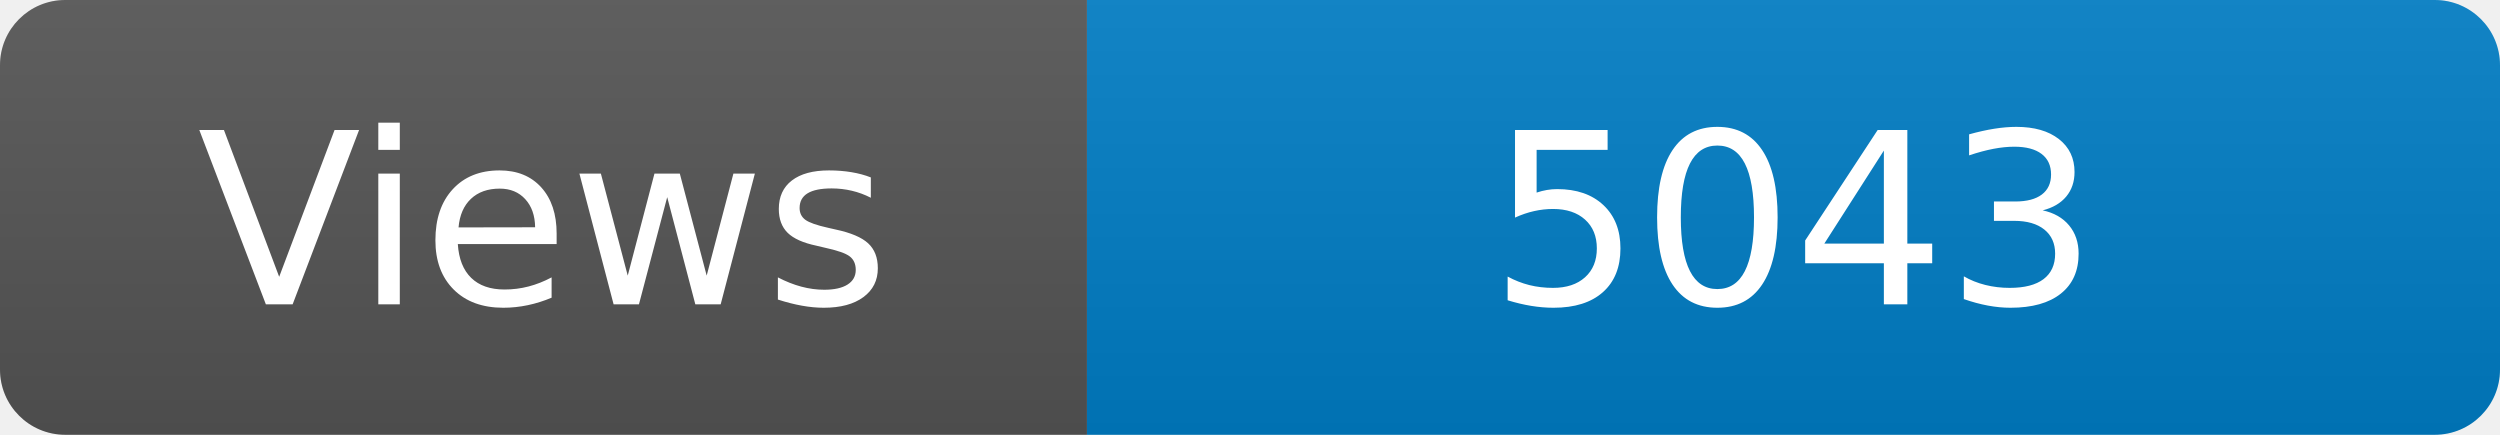
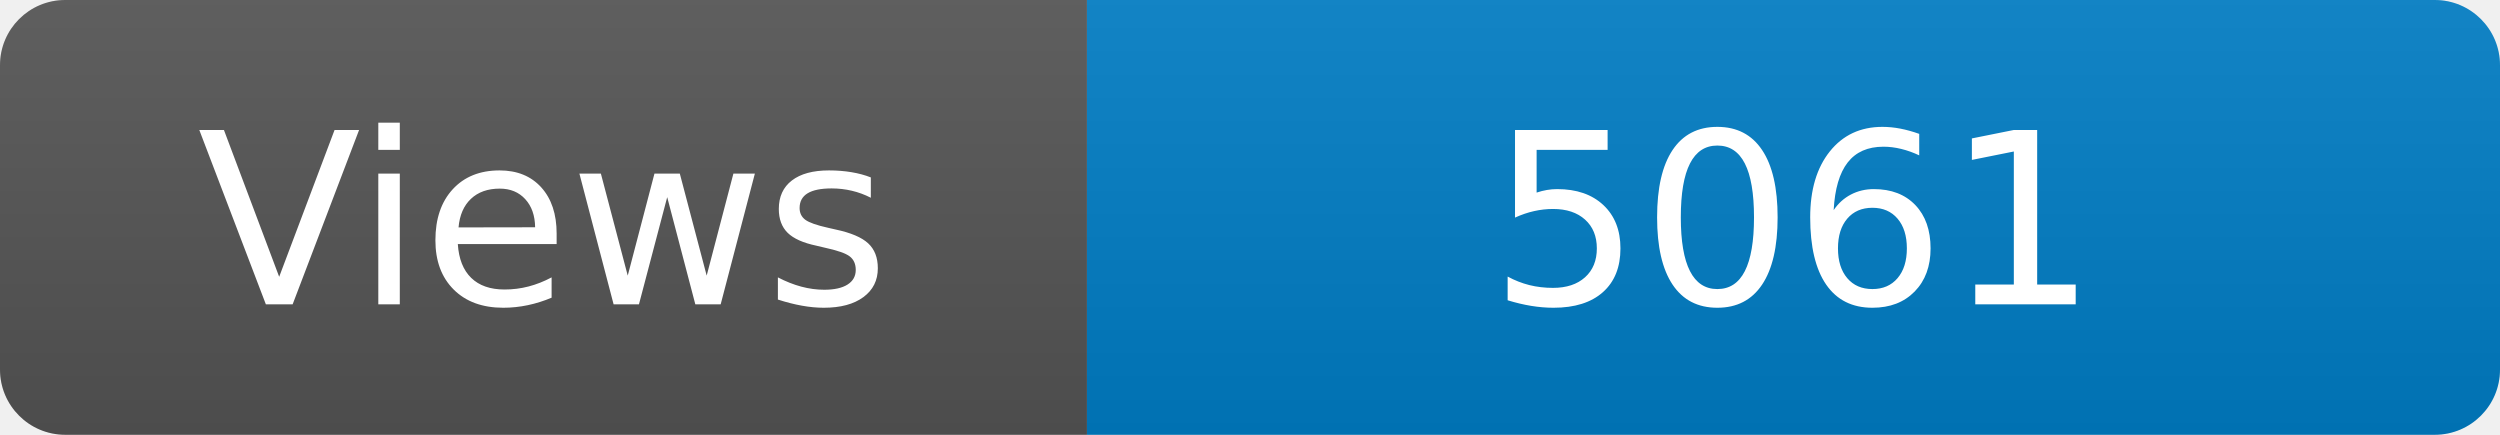
<svg xmlns="http://www.w3.org/2000/svg" width="115" height="20" role="img" aria-label="Maintained?: yes">
  <linearGradient id="s" x2="0" y2="100%">
    <stop offset="0" stop-color="#bbb" stop-opacity=".1" />
    <stop offset="1" stop-opacity=".1" />
  </linearGradient>
  <clipPath id="r">
    <rect width="115" height="20" rx="3" fill="#fff" />
  </clipPath>
  <g clip-path="url(#r)">
    <rect width="50" height="20" fill="#555" />
    <rect x="50" width="160" height="20" fill="#007ec6" />
    <rect width="115" height="20" fill="url(#s)" />
  </g>
  <g fill="#fff" text-anchor="middle" font-family="Verdana,Geneva,DejaVu Sans,sans-serif" font-size="110">
    <text x="250" y="140" transform="scale(.1)" fill="#fff">Views</text>
-     <text x="825" y="140" transform="scale(.1)" fill="#fff">5043</text>
+     <text x="825" y="140" transform="scale(.1)" fill="#fff">5061</text>
  </g>
</svg>
